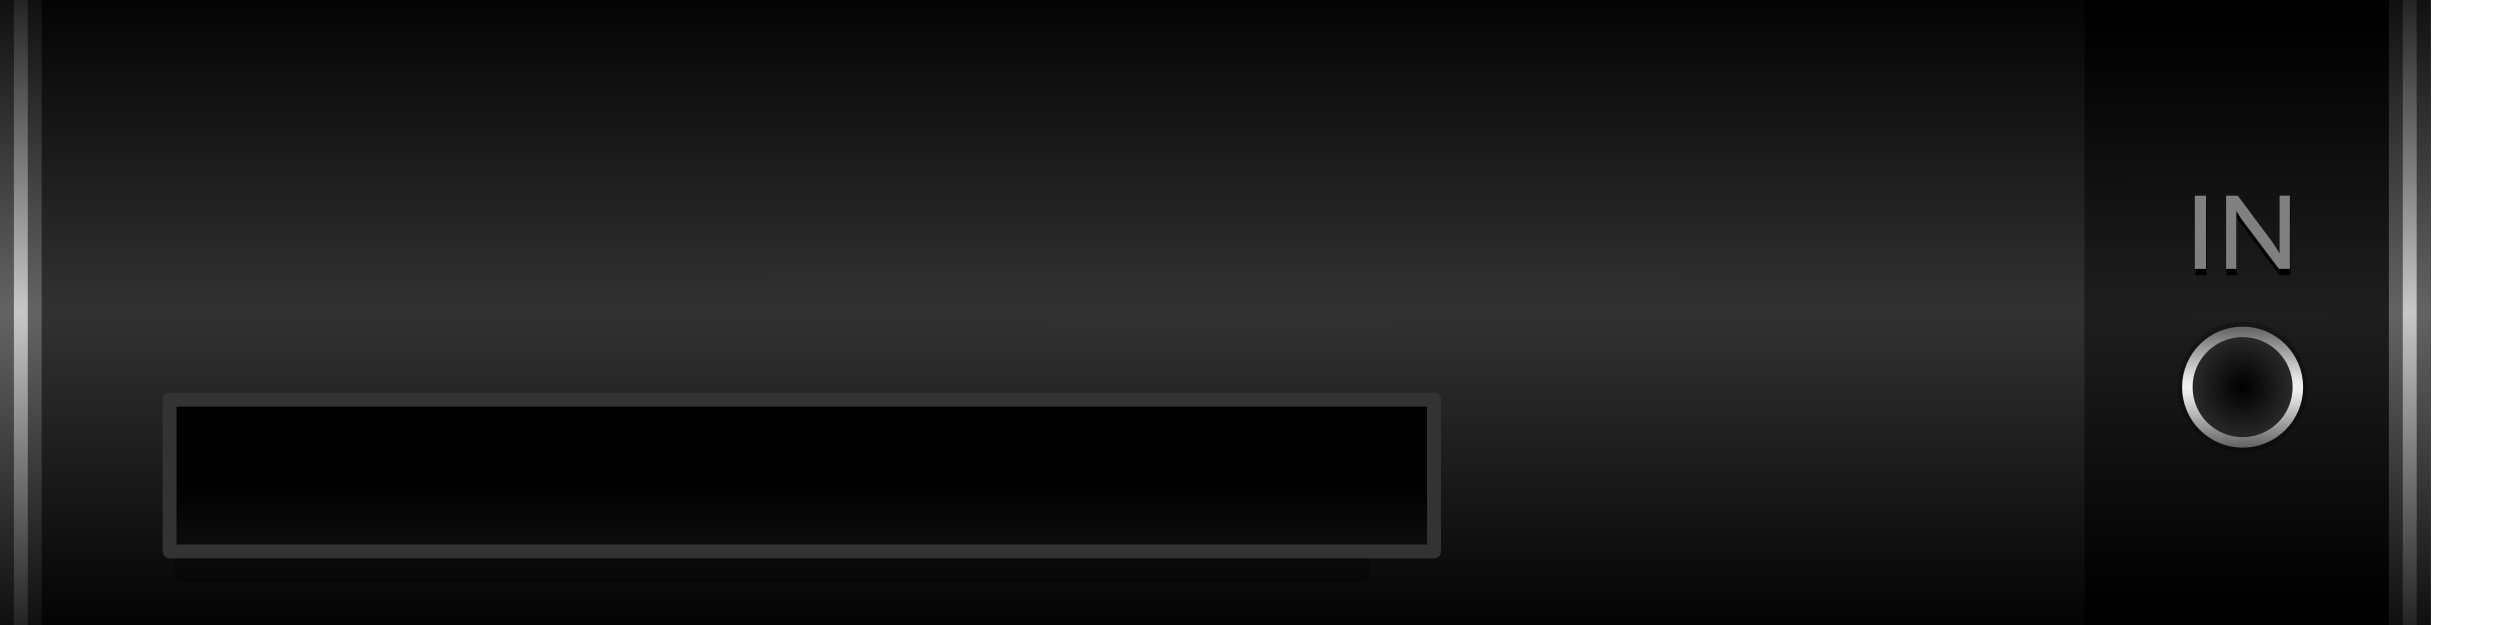
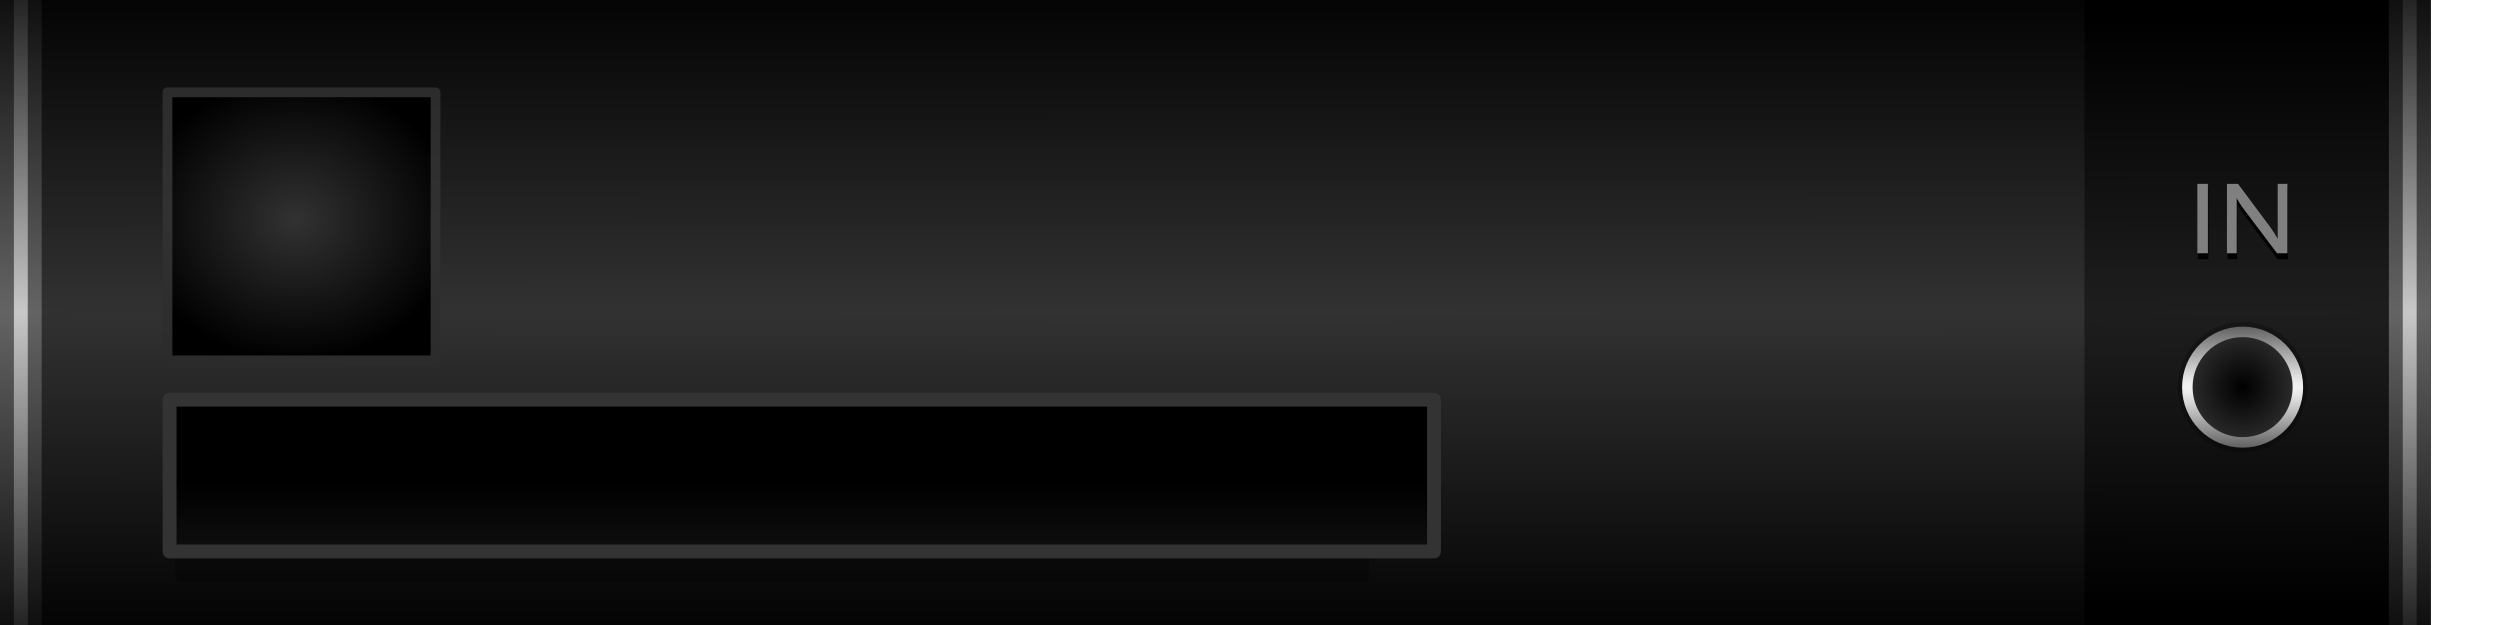
<svg xmlns="http://www.w3.org/2000/svg" xmlns:xlink="http://www.w3.org/1999/xlink" width="180" height="45" viewBox="0 0 180 45" id="svg2" version="1.1">
  <defs id="defs4">
    <linearGradient id="linearGradient956">
      <stop id="stop952" offset="0" style="stop-color:#646464;stop-opacity:1" />
      <stop id="stop954" offset="1" style="stop-color:#000000;stop-opacity:1" />
    </linearGradient>
    <linearGradient id="linearGradient950">
      <stop style="stop-color:#c8c8c8;stop-opacity:1" offset="0" id="stop946" />
      <stop style="stop-color:#1a1a1a;stop-opacity:1" offset="1" id="stop948" />
    </linearGradient>
    <linearGradient id="linearGradient4291">
      <stop id="stop4293" offset="0" style="stop-color:#170b28;stop-opacity:1" />
      <stop id="stop4295" offset="1" style="stop-color:#000000;stop-opacity:1" />
    </linearGradient>
    <linearGradient id="linearGradient4205">
      <stop id="stop4207" offset="0" style="stop-color:#1e1e1e;stop-opacity:1" />
      <stop id="stop4209" offset="1" style="stop-color:#000000;stop-opacity:1" />
    </linearGradient>
    <linearGradient xlink:href="#linearGradient5254" id="linearGradient5268" x1="768.053" y1="115.411" x2="768.053" y2="129.629" gradientUnits="userSpaceOnUse" gradientTransform="matrix(-1.877045,0,0,-0.6556677,1499.117,1126.998)" />
    <linearGradient id="linearGradient5254">
      <stop style="stop-color:#1a1a1a;stop-opacity:1" offset="0" id="stop5256" />
      <stop style="stop-color:#000000;stop-opacity:1" offset="1" id="stop5258" />
    </linearGradient>
    <pattern y="0" x="0" height="6" width="6" patternUnits="userSpaceOnUse" id="EMFhbasepattern" />
    <pattern y="0" x="0" height="6" width="6" patternUnits="userSpaceOnUse" id="EMFhbasepattern-4" />
    <radialGradient xlink:href="#linearGradient5282" id="radialGradient4196-1" cx="767.797" cy="229.946" fx="767.797" fy="229.946" r="32.035" gradientTransform="matrix(-5.0684256e-5,0.7579022,-106.4084,-0.00696226,24555.853,449.5482)" gradientUnits="userSpaceOnUse" />
    <linearGradient id="linearGradient5282">
      <stop id="stop5284" offset="0" style="stop-color:#323232;stop-opacity:1" />
      <stop id="stop5286" offset="1" style="stop-color:#000000;stop-opacity:1" />
    </linearGradient>
    <radialGradient xlink:href="#linearGradient4205" id="radialGradient4196-1-2" cx="767.797" cy="229.946" fx="767.797" fy="229.946" r="32.035" gradientTransform="matrix(-7.2172142e-6,0.6600223,-15.15209,0.00210282,3646.726,522.6156)" gradientUnits="userSpaceOnUse" />
    <linearGradient id="linearGradient5128">
      <stop id="stop5130" offset="0" style="stop-color:#ffffff;stop-opacity:1" />
      <stop id="stop5132" offset="1" style="stop-color:#000000;stop-opacity:1" />
    </linearGradient>
    <linearGradient id="linearGradient4211">
      <stop id="stop4213" offset="0" style="stop-color:#000000;stop-opacity:1" />
      <stop id="stop4215" offset="1" style="stop-color:#808080;stop-opacity:1" />
    </linearGradient>
    <radialGradient xlink:href="#linearGradient5128" id="radialGradient4186-5-5-2" cx="25.86" cy="1030.116" fx="25.86" fy="1030.116" r="21.472" gradientUnits="userSpaceOnUse" gradientTransform="matrix(3.147306,-7.396068e-8,0,0.3287864,-243.7593,703.6859)" />
    <radialGradient xlink:href="#linearGradient4211" id="radialGradient4196-4-5-1" cx="25.86" cy="1030.116" fx="25.86" fy="1030.116" r="17.898" gradientUnits="userSpaceOnUse" gradientTransform="matrix(0.6261659,-2.5509345e-7,2.6794411e-7,0.6577098,-178.5616,364.8569)" />
    <radialGradient xlink:href="#linearGradient4291" id="radialGradient4289" cx="65.5" cy="1023.656" fx="65.5" fy="1023.656" r="9.5" gradientTransform="matrix(1.038734,2.2275541e-7,-1.0710685e-7,1.003752,-2.196949,-43.84057)" gradientUnits="userSpaceOnUse" />
    <pattern id="EMFhbasepattern-3" patternUnits="userSpaceOnUse" width="6" height="6" x="0" y="0" />
    <radialGradient gradientUnits="userSpaceOnUse" gradientTransform="matrix(39.73658,0,0,27.61335,-21.33812,-27408.217)" r="0.96" fy="1029.777" fx="0.568" cy="1029.777" cx="0.568" id="radialGradient4192" xlink:href="#linearGradient950" />
    <radialGradient gradientUnits="userSpaceOnUse" gradientTransform="matrix(119.2097,0.00119948,0,30.88132,-66.45587,-30773.5)" r="0.96" fy="1029.777" fx="0.568" cy="1029.777" cx="0.568" id="radialGradient4192-8" xlink:href="#linearGradient956" />
    <radialGradient gradientUnits="userSpaceOnUse" gradientTransform="matrix(119.2097,0.00119948,0,30.88132,-66.45587,-30773.5)" r="0.96" fy="1029.777" fx="0.568" cy="1029.777" cx="0.568" id="radialGradient4192-8-8" xlink:href="#linearGradient956" />
    <radialGradient gradientUnits="userSpaceOnUse" gradientTransform="matrix(39.73658,0,0,27.61335,-21.33812,-27408.217)" r="0.96" fy="1029.777" fx="0.568" cy="1029.777" cx="0.568" id="radialGradient4192-55" xlink:href="#linearGradient950" />
+     <radialGradient xlink:href="#linearGradient5282" id="radialGradient4275" cx="121.18" cy="1021.693" fx="121.18" fy="1021.693" r="29.788" gradientTransform="matrix(0.3912688,0.00237277,-0.00205292,0.3399727,-24.03122,675.5708)" gradientUnits="userSpaceOnUse" />
+     <radialGradient xlink:href="#linearGradient5187" id="radialGradient4204-9-8-3" cx="740.671" cy="257.081" fx="740.671" fy="257.081" r="32.035" gradientTransform="matrix(-5.52873,-0.108715,-0.4801825,-1.200858,4239.702,1412.446)" gradientUnits="userSpaceOnUse" />
+     <linearGradient id="linearGradient5187">
+       <stop id="stop5183" offset="0" style="stop-color:#323232;stop-opacity:1" />
+       <stop id="stop5185" offset="1" style="stop-color:#1a1a1a;stop-opacity:1" />
+     </linearGradient>
  </defs>
  <g id="layer1" transform="translate(0,-1007.362)">
    <path id="rect4183-9-9" d="m 175,1007.362 v 45 h -175 v -45 z" style="opacity:1;fill:url(#radialGradient4196-1);fill-opacity:1;stroke:none;stroke-width:0.798;stroke-linecap:round;stroke-linejoin:round;stroke-miterlimit:4;stroke-dasharray:none;stroke-dashoffset:0;stroke-opacity:1" />
    <path style="opacity:0.275;fill:#000000;fill-opacity:1;stroke:#000000;stroke-width:1.1;stroke-linecap:round;stroke-linejoin:round;stroke-miterlimit:4;stroke-dasharray:none;stroke-dashoffset:0;stroke-opacity:1" d="M 13.132,1036.256 H 98.062 v 12.444 H 13.132 Z" id="rect4183-39-4" />
    <path style="opacity:1;fill:url(#linearGradient5268);fill-opacity:1;stroke:#333333;stroke-width:1;stroke-linecap:round;stroke-linejoin:round;stroke-miterlimit:4;stroke-dasharray:none;stroke-dashoffset:0;stroke-opacity:1" d="M 103.25,1047.067 H 12.21 v -10.928 h 91.039 z" id="rect4183-39" />
    <path id="rect4183-9-9-7" d="m 175,1007.362 v 45 h -24.919 v -45 z" style="opacity:1;fill:url(#radialGradient4196-1-2);fill-opacity:1;stroke:none;stroke-width:0.798;stroke-linecap:round;stroke-linejoin:round;stroke-miterlimit:4;stroke-dasharray:none;stroke-dashoffset:0;stroke-opacity:1" />
    <g id="g4257" transform="translate(-0.90035,-7.137725)">
      <path transform="scale(-1,1)" style="opacity:0.25;fill:#000000;fill-opacity:1;stroke:none;stroke-width:3.709;stroke-linecap:round;stroke-linejoin:round;stroke-miterlimit:4;stroke-dasharray:none;stroke-opacity:1" d="m -157.709,1042.374 a 4.659,4.705 0 0 1 -4.659,4.705 4.659,4.705 0 0 1 -4.659,-4.705 4.659,4.705 0 0 1 4.659,-4.705 4.659,4.705 0 0 1 4.659,4.705 z" id="path4188-6-8-9-4" />
      <path transform="scale(-1,1)" style="opacity:1;fill:none;fill-opacity:1;stroke:url(#radialGradient4186-5-5-2);stroke-width:0.873;stroke-linecap:round;stroke-linejoin:round;stroke-miterlimit:4;stroke-dasharray:none;stroke-opacity:1" d="m -158.447,1042.374 a 3.921,3.921 0 0 1 -3.921,3.921 3.921,3.921 0 0 1 -3.921,-3.921 3.921,3.921 0 0 1 3.921,-3.921 3.921,3.921 0 0 1 3.921,3.921 z" id="path4178-5-3-7" />
      <path transform="scale(-1,1)" style="opacity:1;fill:url(#radialGradient4196-4-5-1);fill-opacity:1;stroke:none;stroke-width:3.709;stroke-linecap:round;stroke-linejoin:round;stroke-miterlimit:4;stroke-dasharray:none;stroke-opacity:1" d="m -158.767,1042.374 a 3.602,3.602 0 0 1 -3.602,3.602 3.602,3.602 0 0 1 -3.602,-3.602 3.602,3.602 0 0 1 3.602,-3.602 3.602,3.602 0 0 1 3.602,3.602 z" id="path4188-6-9-7" />
    </g>
-     <g id="g4435" transform="matrix(1.120696,0,0,1.120696,-20.82544,-120.9461)">
+     <g id="g4435" transform="matrix(1.062442,0,0,1.062442,-11.34971,-62.41475)">
      <g id="text4402-5" style="font-style:normal;font-variant:normal;font-weight:normal;font-stretch:normal;font-size:7.442px;line-height:100%;font-family:'Estrangelo Edessa';-inkscape-font-specification:'Estrangelo Edessa, Normal';text-align:start;letter-spacing:0px;word-spacing:0px;writing-mode:lr-tb;text-anchor:start;fill:#000000;fill-opacity:1;stroke:none;stroke-width:1px;stroke-linecap:butt;stroke-linejoin:miter;stroke-opacity:1" transform="translate(0.03406364,0.4018071)">
        <path style="fill:#000000" id="path4410-5" d="m 160.309,1024.066 h -0.716 v -4.702 h 0.716 z" />
        <path style="fill:#000000" id="path4412-9" d="m 165.694,1024.066 h -0.701 l -2.3,-3.052 q -0.025,-0.029 -0.087,-0.116 -0.058,-0.091 -0.127,-0.196 -0.065,-0.105 -0.127,-0.207 -0.062,-0.102 -0.091,-0.156 v 3.728 h -0.661 v -4.702 h 0.752 l 2.195,2.947 q 0.054,0.076 0.127,0.185 0.073,0.105 0.142,0.218 0.069,0.109 0.127,0.211 0.062,0.098 0.095,0.16 v -3.721 h 0.658 v 4.702 z" />
      </g>
      <g id="text4402" style="font-style:normal;font-variant:normal;font-weight:normal;font-stretch:normal;font-size:7.442px;line-height:100%;font-family:'Estrangelo Edessa';-inkscape-font-specification:'Estrangelo Edessa, Normal';text-align:start;letter-spacing:0px;word-spacing:0px;writing-mode:lr-tb;text-anchor:start;fill:#808080;fill-opacity:1;stroke:none;stroke-width:1px;stroke-linecap:butt;stroke-linejoin:miter;stroke-opacity:1">
        <path id="path4410" d="m 160.309,1024.066 h -0.716 v -4.702 h 0.716 z" />
        <path id="path4412" d="m 165.694,1024.066 h -0.701 l -2.3,-3.052 q -0.025,-0.029 -0.087,-0.116 -0.058,-0.091 -0.127,-0.196 -0.065,-0.105 -0.127,-0.207 -0.062,-0.102 -0.091,-0.156 v 3.728 h -0.661 v -4.702 h 0.752 l 2.195,2.947 q 0.054,0.076 0.127,0.185 0.073,0.105 0.142,0.218 0.069,0.109 0.127,0.211 0.062,0.098 0.095,0.16 v -3.721 h 0.658 v 4.702 z" />
      </g>
    </g>
    <path style="opacity:1;fill:url(#radialGradient4289);fill-opacity:1;stroke:#1a1a1a;stroke-width:1;stroke-linecap:round;stroke-linejoin:round;stroke-miterlimit:4;stroke-dasharray:none;stroke-dashoffset:0;stroke-opacity:1" d="M 75.158,973.821 H 56.522 v 19.671 h 18.636 z" id="rect4183-39-9" />
    <g id="g963">
      <g id="layer1-6" transform="matrix(1,0,0,0.899998,-5.5772744e-7,105.2383)">
        <g style="font-style:normal;font-variant:normal;font-weight:normal;font-stretch:normal;font-size:13.657px;line-height:100%;font-family:'Estrangelo Edessa';-inkscape-font-specification:'Estrangelo Edessa, Normal';text-align:start;letter-spacing:0px;word-spacing:0px;writing-mode:lr-tb;text-anchor:start;fill:#1e1e1e;fill-opacity:1;stroke:none;stroke-width:1px;stroke-linecap:butt;stroke-linejoin:miter;stroke-opacity:1" id="text4162">
          <g id="g4183" transform="translate(0.279249)">
            <rect style="font-style:normal;font-variant:normal;font-weight:normal;font-stretch:normal;font-size:13.657px;line-height:100%;font-family:'Estrangelo Edessa';-inkscape-font-specification:'Estrangelo Edessa, Normal';text-align:start;letter-spacing:0px;word-spacing:0px;writing-mode:lr-tb;text-anchor:start;opacity:1;fill:url(#radialGradient4192-8);fill-opacity:1;stroke:none;stroke-width:1;stroke-linecap:butt;stroke-linejoin:miter;stroke-miterlimit:4;stroke-dasharray:none;stroke-opacity:1" id="rect4184-0" width="3" height="50" x="-0.279" y="1002.362" />
            <rect style="opacity:1;fill:url(#radialGradient4192);fill-opacity:1;stroke:none;stroke-width:1;stroke-linecap:butt;stroke-linejoin:miter;stroke-miterlimit:4;stroke-dasharray:none;stroke-opacity:1" id="rect4184" width="1" height="50" x="0.721" y="1002.362" />
          </g>
        </g>
      </g>
    </g>
    <g transform="translate(172,-4.9631104e-5)" id="g963-4">
      <g id="layer1-6-4" transform="matrix(1,0,0,0.899998,-5.5772744e-7,105.2383)">
        <g style="font-style:normal;font-variant:normal;font-weight:normal;font-stretch:normal;font-size:13.657px;line-height:100%;font-family:'Estrangelo Edessa';-inkscape-font-specification:'Estrangelo Edessa, Normal';text-align:start;letter-spacing:0px;word-spacing:0px;writing-mode:lr-tb;text-anchor:start;fill:#1e1e1e;fill-opacity:1;stroke:none;stroke-width:1px;stroke-linecap:butt;stroke-linejoin:miter;stroke-opacity:1" id="text4162-83">
          <g id="g4183-46" transform="translate(0.279249)">
            <rect style="font-style:normal;font-variant:normal;font-weight:normal;font-stretch:normal;font-size:13.657px;line-height:100%;font-family:'Estrangelo Edessa';-inkscape-font-specification:'Estrangelo Edessa, Normal';text-align:start;letter-spacing:0px;word-spacing:0px;writing-mode:lr-tb;text-anchor:start;opacity:1;fill:url(#radialGradient4192-8-8);fill-opacity:1;stroke:none;stroke-width:1;stroke-linecap:butt;stroke-linejoin:miter;stroke-miterlimit:4;stroke-dasharray:none;stroke-opacity:1" id="rect4184-0-4" width="3" height="50" x="-0.279" y="1002.362" />
            <rect style="opacity:1;fill:url(#radialGradient4192-55);fill-opacity:1;stroke:none;stroke-width:1;stroke-linecap:butt;stroke-linejoin:miter;stroke-miterlimit:4;stroke-dasharray:none;stroke-opacity:1" id="rect4184-5" width="1" height="50" x="0.721" y="1002.362" />
          </g>
        </g>
      </g>
    </g>
+     <path id="rect4183-39-9-2" d="m 12.06,1014.008 v 19.299 h 19.296 l 0.003,-19.299 z" style="opacity:1;fill:url(#radialGradient4275);fill-opacity:1;stroke:url(#radialGradient4204-9-8-3);stroke-width:0.701;stroke-linecap:round;stroke-linejoin:round;stroke-miterlimit:4;stroke-dasharray:none;stroke-dashoffset:0;stroke-opacity:1" />
  </g>
</svg>
